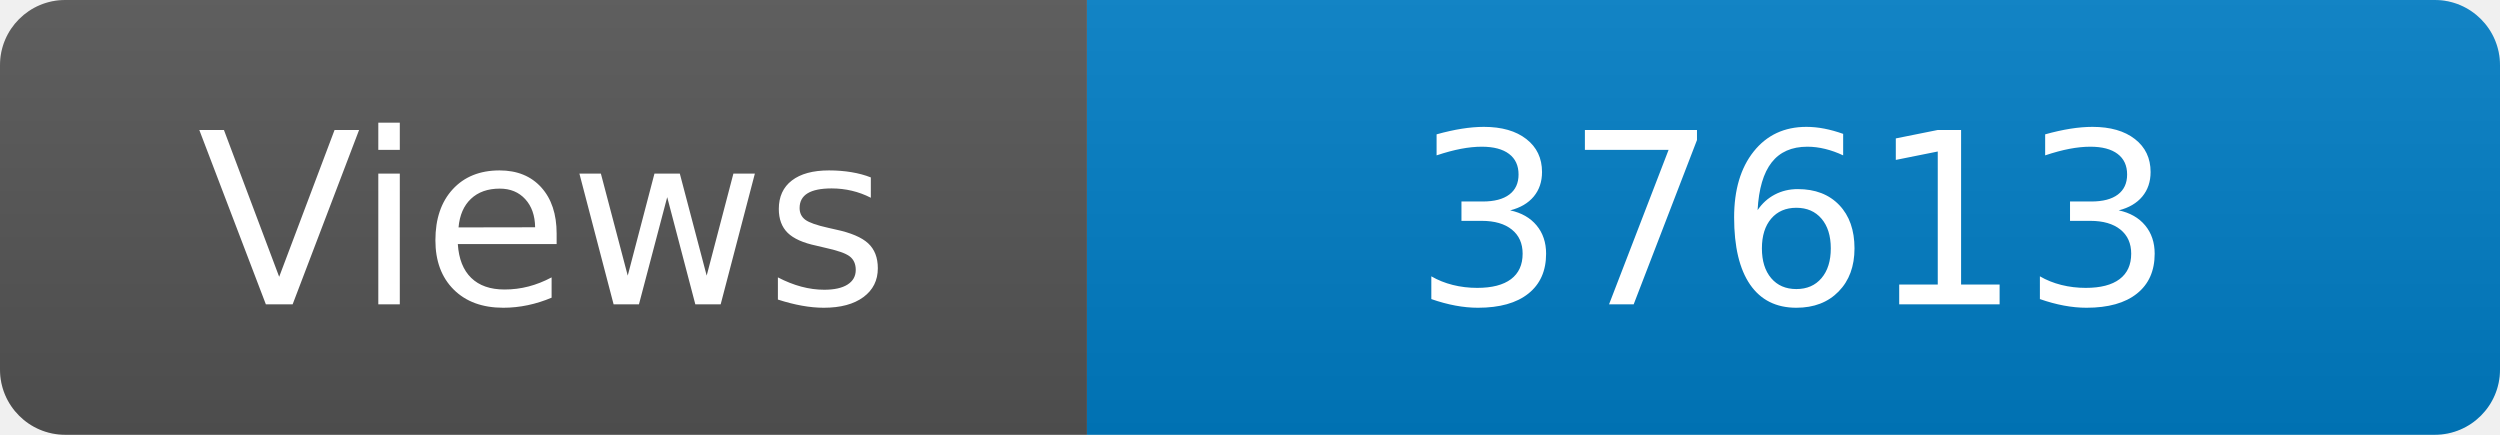
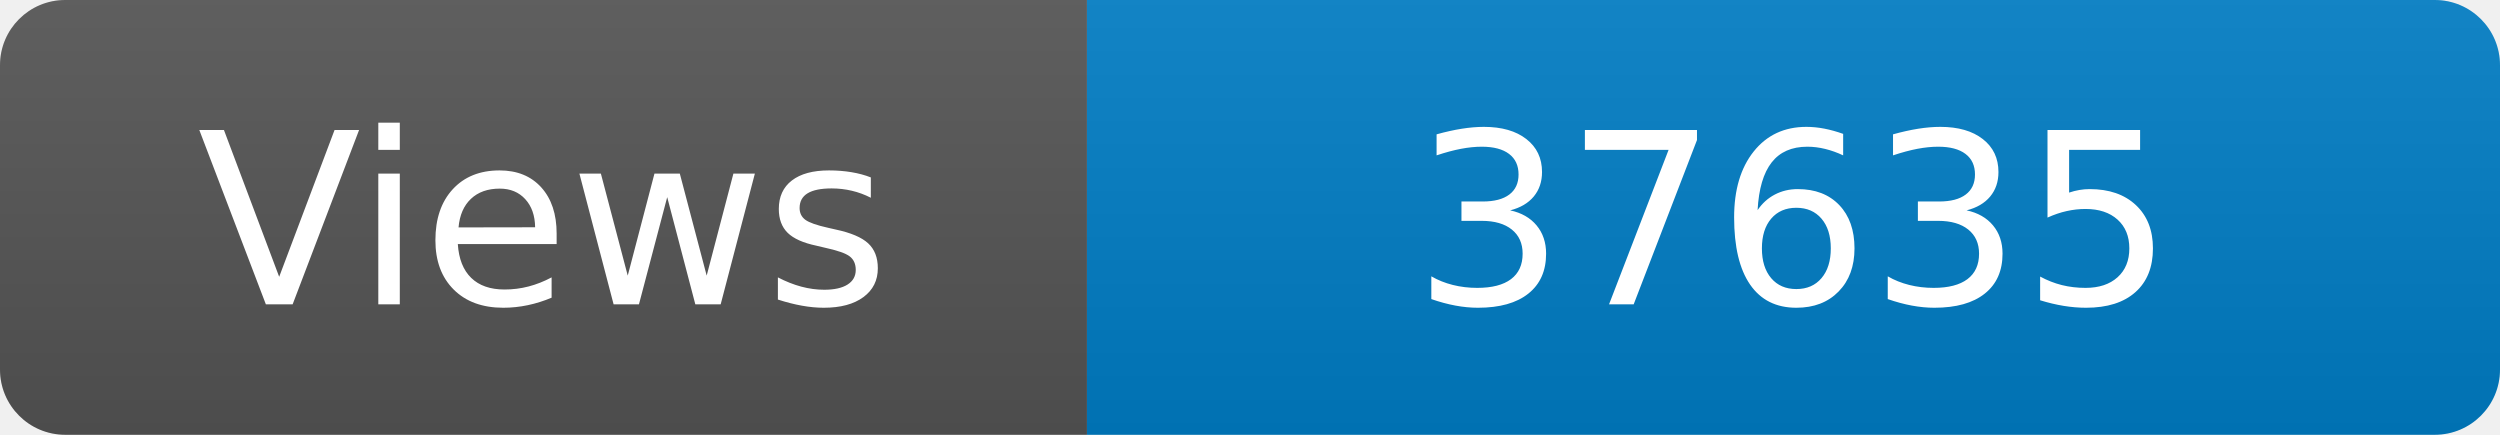
<svg xmlns="http://www.w3.org/2000/svg" width="115" height="20" role="img" aria-label="Maintained?: yes">
  <linearGradient id="s" x2="0" y2="100%">
    <stop offset="0" stop-color="#bbb" stop-opacity=".1" />
    <stop offset="1" stop-opacity=".1" />
  </linearGradient>
  <clipPath id="r">
    <rect width="115" height="20" rx="3" fill="#fff" />
  </clipPath>
  <g clip-path="url(#r)">
    <rect width="50" height="20" fill="#555" />
    <rect x="50" width="160" height="20" fill="#007ec6" />
    <rect width="115" height="20" fill="url(#s)" />
  </g>
  <g fill="#fff" text-anchor="middle" font-family="Verdana,Geneva,DejaVu Sans,sans-serif" font-size="110">
    <text x="250" y="140" transform="scale(.1)" fill="#fff">Views</text>
-     <text x="825" y="140" transform="scale(.1)" fill="#fff">37613</text>
+     <text x="825" y="140" transform="scale(.1)" fill="#fff">37635</text>
  </g>
</svg>
